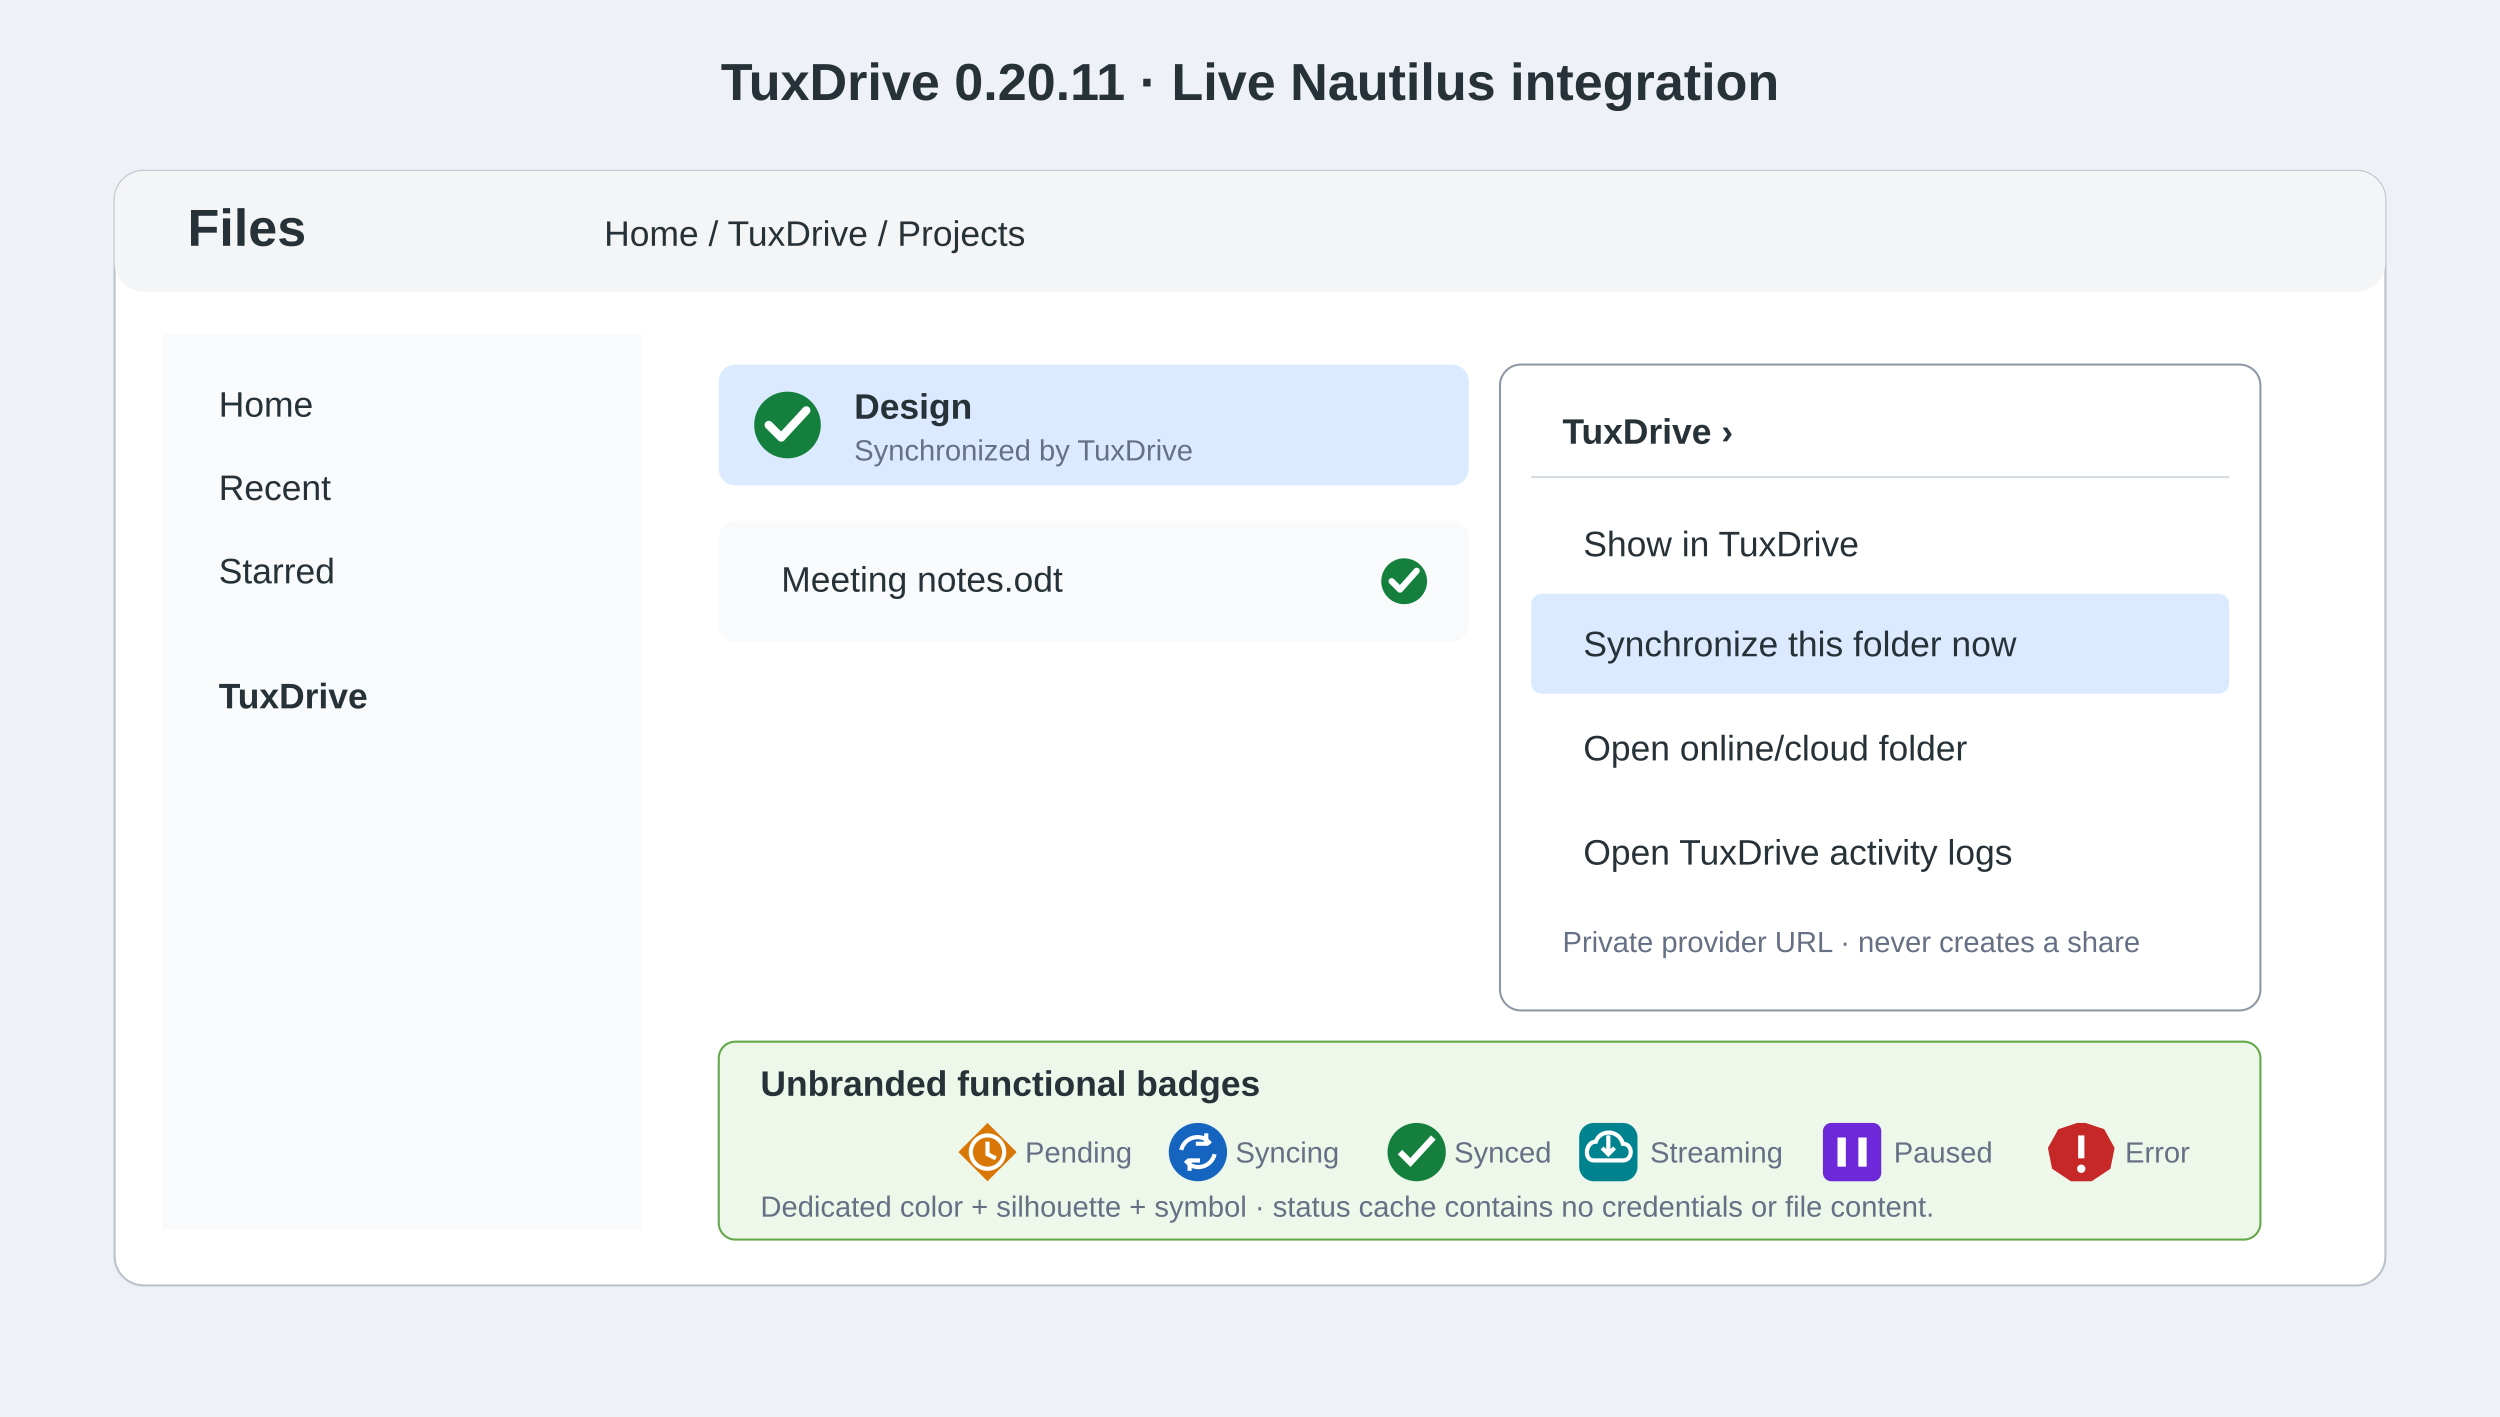
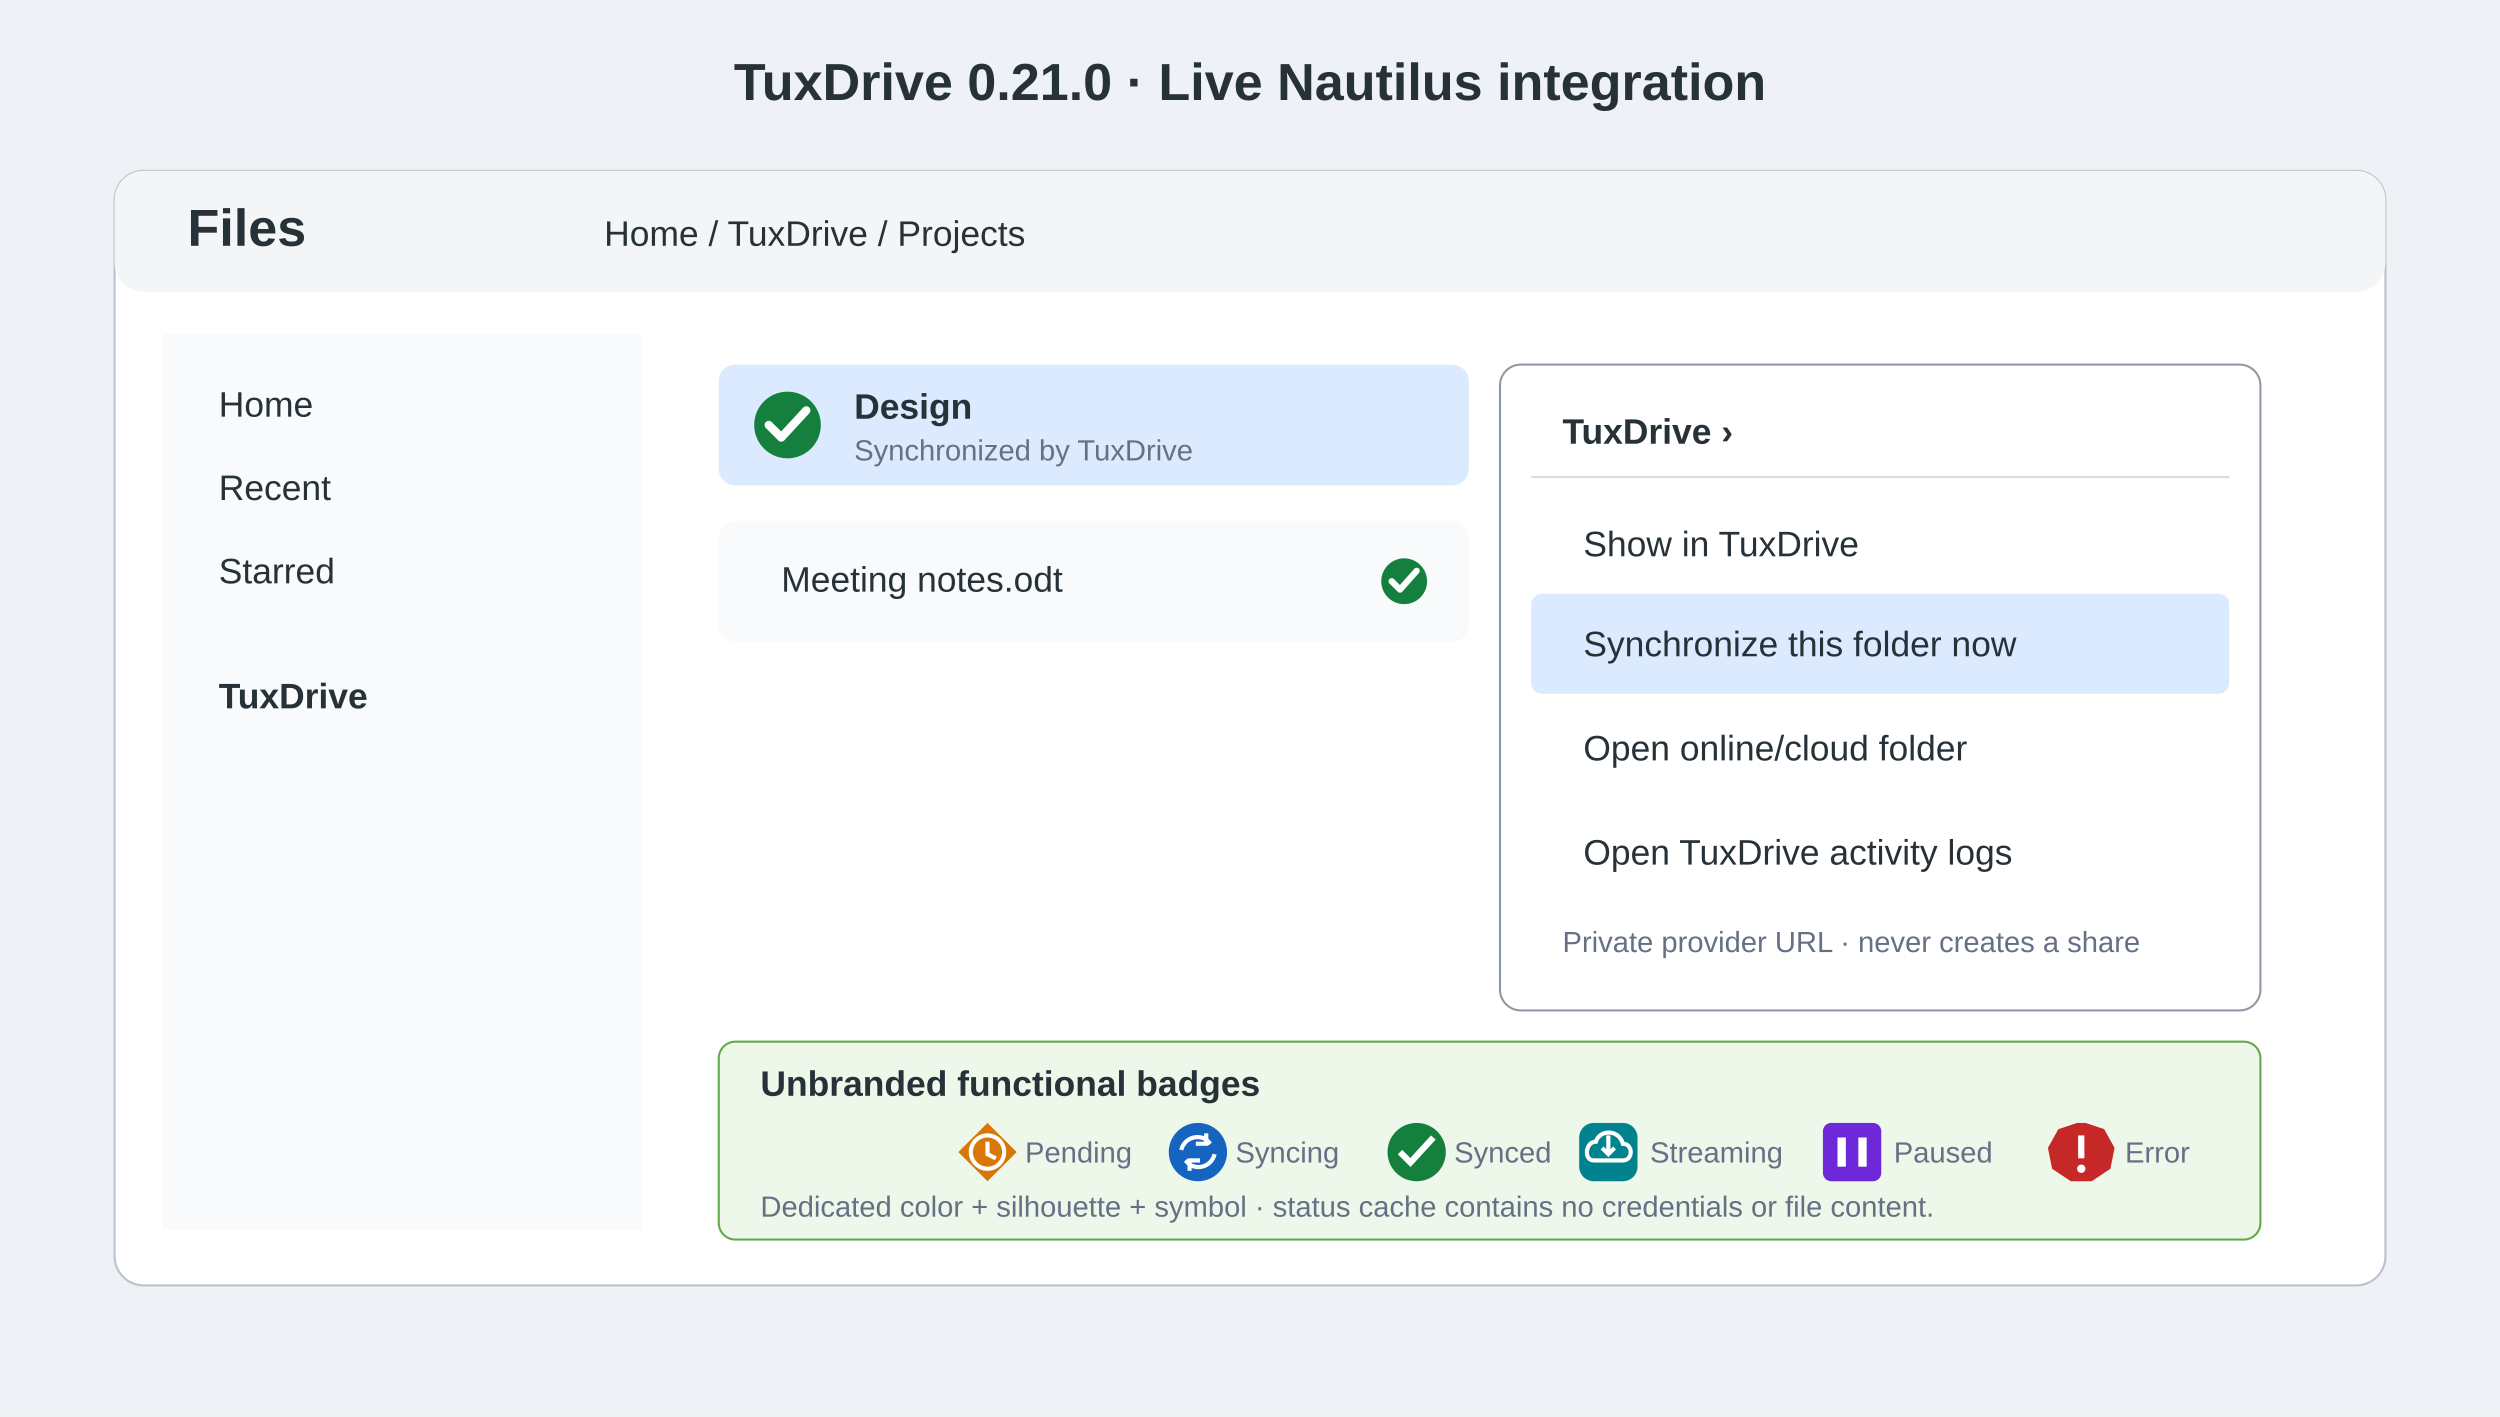
<svg xmlns="http://www.w3.org/2000/svg" width="1200" height="680" viewBox="0 0 1200 680">
  <style>.t{font-family:Ubuntu,Arial,sans-serif;fill:#263238}.h{font-size:25px;font-weight:700}.l{font-size:17px}.s{font-size:14px;fill:#667085}.box{fill:#fff;stroke:#b9c2cc}.sel{fill:#dbeafe}.menu{fill:#fff;stroke:#8d99a6}.item{fill:#f8fafc}.blue{fill:#1769ff}.white{fill:#fff}</style>
  <rect width="1200" height="680" fill="#eef1f5" />
-   <text x="600" y="48" text-anchor="middle" class="t h">TuxDrive 0.20.11 · Live Nautilus integration</text>
+   <text x="600" y="48" text-anchor="middle" class="t h">TuxDrive 0.21.0 · Live Nautilus integration</text>
  <rect x="55" y="82" width="1090" height="535" rx="14" class="box" />
  <rect x="55" y="82" width="1090" height="58" rx="14" fill="#f4f5f6" />
  <text x="90" y="118" class="t h">Files</text>
  <text x="290" y="118" class="t l">Home / TuxDrive / Projects</text>
  <rect x="78" y="160" width="230" height="430" fill="#f8fafc" />
  <text x="105" y="200" class="t l">Home</text>
  <text x="105" y="240" class="t l">Recent</text>
  <text x="105" y="280" class="t l">Starred</text>
  <text x="105" y="340" class="t l" font-weight="700">TuxDrive</text>
  <rect x="345" y="175" width="360" height="58" rx="8" class="sel" />
  <circle cx="378" cy="204" r="16" fill="#15803D" />
  <path d="m369 204 6 6 12-13" fill="none" stroke="#fff" stroke-width="4" stroke-linecap="round" stroke-linejoin="round" />
  <text x="410" y="201" class="t l" font-weight="700">Design</text>
  <text x="410" y="221" class="t s">Synchronized by TuxDrive</text>
  <rect x="345" y="250" width="360" height="58" rx="8" class="item" />
  <text x="375" y="284" class="t l">Meeting notes.odt</text>
  <circle cx="674" cy="279" r="11" fill="#15803D" />
  <path d="m668 279 4 4 8-9" fill="none" stroke="#fff" stroke-width="3" stroke-linecap="round" stroke-linejoin="round" />
  <rect x="720" y="175" width="365" height="310" rx="10" class="menu" />
  <text x="750" y="213" class="t l" font-weight="700">TuxDrive  ›</text>
  <line x1="735" y1="229" x2="1070" y2="229" stroke="#d5dbe2" />
  <text x="760" y="267" class="t l">Show in TuxDrive</text>
  <rect x="735" y="285" width="335" height="48" rx="5" class="sel" />
  <text x="760" y="315" class="t l">Synchronize this folder now</text>
  <text x="760" y="365" class="t l">Open online/cloud folder</text>
  <text x="760" y="415" class="t l">Open TuxDrive activity logs</text>
  <text x="750" y="457" class="t s">Private provider URL · never creates a share</text>
  <rect x="345" y="500" width="740" height="95" rx="8" fill="#edf7ea" stroke="#63a84a" />
  <text x="365" y="526" class="t l" font-weight="700">Unbranded functional badges</text>
  <g transform="translate(0 21)">
    <path d="m474 518 14 14-14 14-14-14Z" fill="#D97706" />
    <circle cx="474" cy="532" r="8" fill="none" stroke="#fff" stroke-width="2" />
    <path d="M474 527v6l4 2" fill="none" stroke="#fff" stroke-width="2" />
    <text x="492" y="537" class="t s">Pending</text>
    <circle cx="575" cy="532" r="14" fill="#1565C0" />
    <path d="M567 531a8 8 0 0 1 12-5l2 2m-2-5v5h-5M583 533a8 8 0 0 1-12 5l-2-2m2 5v-5h5" fill="none" stroke="#fff" stroke-width="2" />
    <text x="593" y="537" class="t s">Syncing</text>
    <circle cx="680" cy="532" r="14" fill="#15803D" />
    <path d="m672 532 5 5 11-12" fill="none" stroke="#fff" stroke-width="3" />
    <text x="698" y="537" class="t s">Synced</text>
    <rect x="758" y="518" width="28" height="28" rx="7" fill="#00838F" />
    <path d="M765 536h14c5 0 5-8 0-8-2-7-11-7-13-1-5 0-6 9-1 9m7-12v9m-3-3 3 3 3-3" fill="none" stroke="#fff" stroke-width="2" />
    <text x="792" y="537" class="t s">Streaming</text>
    <rect x="875" y="518" width="28" height="28" rx="4" fill="#6D28D9" />
    <path d="M884 525v14m10-14v14" stroke="#fff" stroke-width="4" />
    <text x="909" y="537" class="t s">Paused</text>
    <path d="m1001 518 9 3 5 9-2 10-9 6h-10l-9-6-2-10 5-9 9-3Z" fill="#C62828" />
    <path d="M999 524v11" stroke="#fff" stroke-width="3" />
    <circle cx="999" cy="540" r="2" fill="#fff" />
    <text x="1020" y="537" class="t s">Error</text>
  </g>
  <text x="365" y="584" class="t s">Dedicated color + silhouette + symbol · status cache contains no credentials or file content.</text>
</svg>
